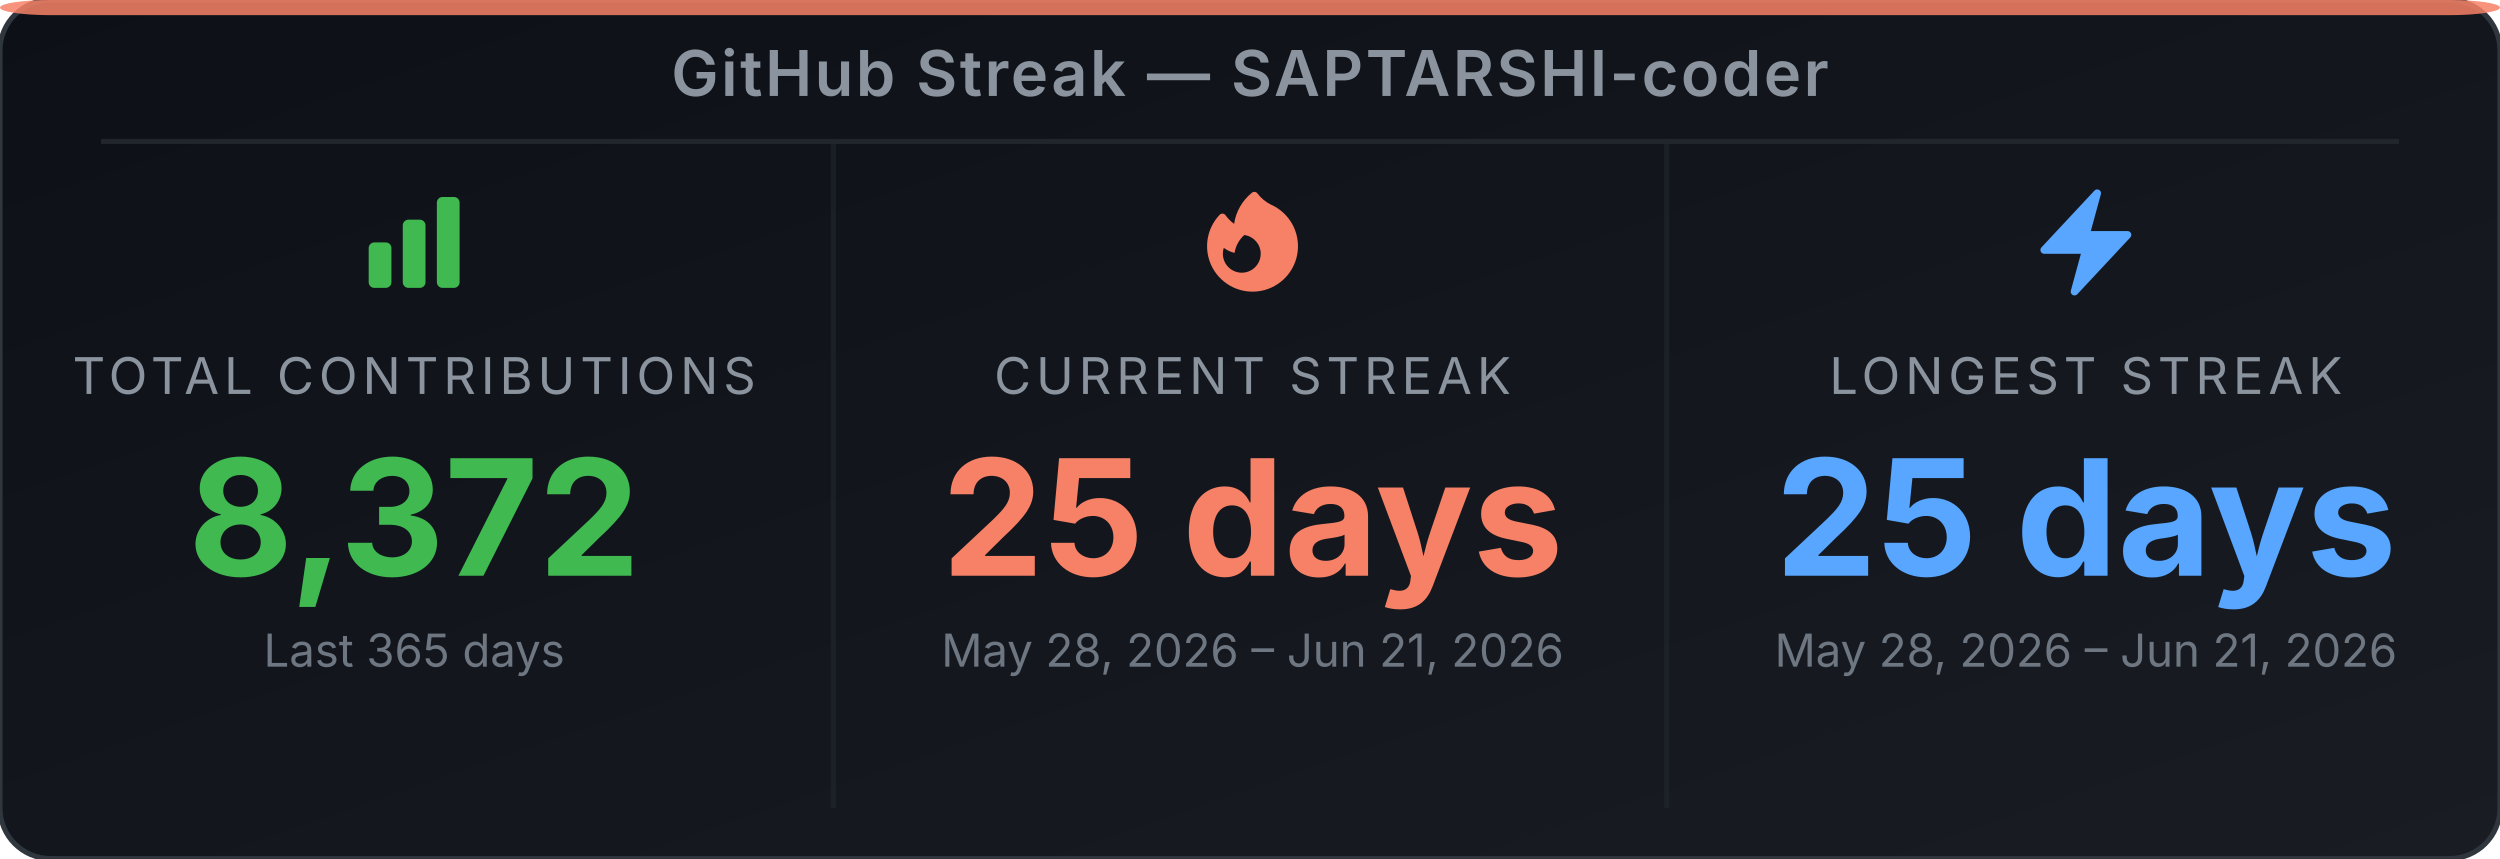
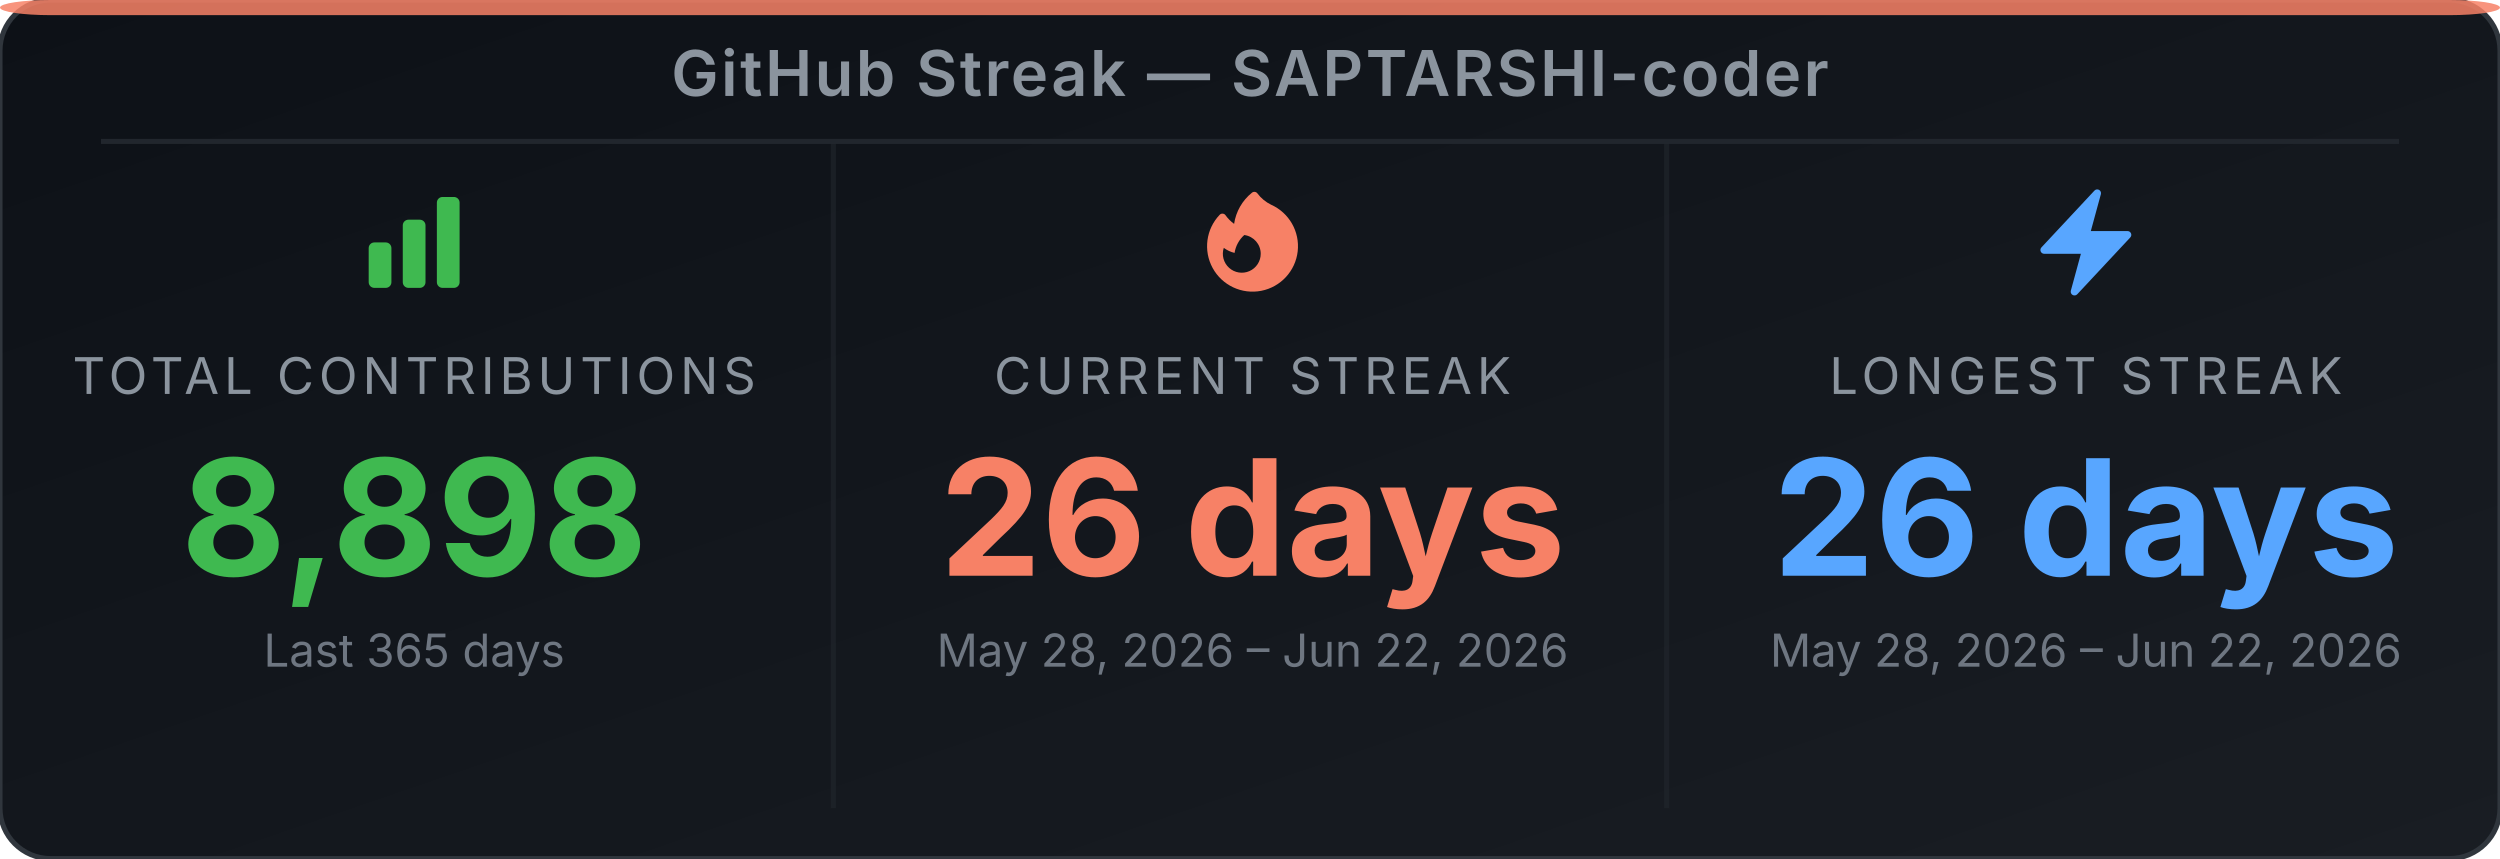
<svg xmlns="http://www.w3.org/2000/svg" width="495" height="170" viewBox="0 0 495 170" role="img" aria-label="GitHub Streak Stats for SAPTARSHI-coder">
  <defs>
-     <linearGradient id="bg-e8vdyy" x1="0" y1="0" x2="1" y2="1">
+     <linearGradient id="bg-ep9xvr" x1="0" y1="0" x2="1" y2="1">
      <stop offset="0%" stop-color="#0d1117" />
      <stop offset="100%" stop-color="#191d23" />
    </linearGradient>
  </defs>
-   <rect width="495" height="170" rx="10" ry="10" fill="url(#bg-e8vdyy)" stroke="#30363d" stroke-width="1" />
+   <rect width="495" height="170" rx="10" ry="10" fill="url(#bg-ep9xvr)" stroke="#30363d" stroke-width="1" />
  <rect x="0" y="0" width="495" height="3" rx="10" ry="2" fill="#f78166" opacity="0.85" />
  <text x="247.5" y="19" text-anchor="middle" font-family="'Inter', 'Helvetica Neue', Arial, sans-serif" font-size="12.5" font-weight="600" fill="#8b949e" letter-spacing="0.5">GitHub Streak — SAPTARSHI-coder</text>
  <line x1="20" y1="28" x2="475" y2="28" stroke="#21262d" stroke-width="1" />
  <line x1="165" y1="28" x2="165" y2="160" stroke="#21262d" stroke-width="1" opacity="0.6" />
  <line x1="330" y1="28" x2="330" y2="160" stroke="#21262d" stroke-width="1" opacity="0.6" />
  <svg x="70" y="36" width="24" height="24" viewBox="0 0 24 24">
    <path fill-rule="evenodd" clip-rule="evenodd" d="M3 13.125C3 12.504 3.504 12 4.125 12h2.25c.621 0 1.125.504 1.125 1.125v6.75C7.5 20.496 6.996 21 6.375 21h-2.25A1.125 1.125 0 0 1 3 19.875v-6.75zm6.75-4.5c0-.621.504-1.125 1.125-1.125h2.25c.621 0 1.125.504 1.125 1.125v11.25c0 .621-.504 1.125-1.125 1.125h-2.25a1.125 1.125 0 0 1-1.125-1.125V8.625zm6.75-4.5c0-.621.504-1.125 1.125-1.125h2.25C20.496 3 21 3.504 21 4.125v15.75c0 .621-.504 1.125-1.125 1.125h-2.25a1.125 1.125 0 0 1-1.125-1.125V4.125z" fill="#3fb950" />
  </svg>
  <text x="82" y="78" text-anchor="middle" font-family="'Inter', 'Helvetica Neue', Arial, sans-serif" font-size="10" fill="#8b949e" letter-spacing="1">TOTAL CONTRIBUTIONS</text>
-   <text x="82" y="114" text-anchor="middle" font-family="'Inter', 'Helvetica Neue', Arial, sans-serif" font-size="32" font-weight="700" fill="#3fb950">8,372</text>
+   <text x="82" y="114" text-anchor="middle" font-family="'Inter', 'Helvetica Neue', Arial, sans-serif" font-size="32" font-weight="700" fill="#3fb950">8,898</text>
  <text x="82" y="132" text-anchor="middle" font-family="'Inter', 'Helvetica Neue', Arial, sans-serif" font-size="9" fill="#6e7681">Last 365 days</text>
  <svg x="236" y="36" width="24" height="24" viewBox="0 0 24 24">
    <path fill-rule="evenodd" clip-rule="evenodd" d="M12.963 2.286a.75.75 0 0 0-1.071-.136 9.742 9.742 0 0 0-3.539 6.177A7.547 7.547 0 0 1 6.648 6.61a.75.75 0 0 0-1.152-.082A9 9 0 1 0 15.68 4.534a7.46 7.46 0 0 1-2.717-2.248zm.66 11.964a3.75 3.75 0 1 1-7.313-1.172c.628.465 1.35.81 2.133 1a5.99 5.99 0 0 1 1.925-3.545 3.75 3.75 0 0 1 3.255 3.717z" fill="#f78166" />
  </svg>
  <text x="248" y="78" text-anchor="middle" font-family="'Inter', 'Helvetica Neue', Arial, sans-serif" font-size="10" fill="#8b949e" letter-spacing="1">CURRENT STREAK</text>
-   <text x="248" y="114" text-anchor="middle" font-family="'Inter', 'Helvetica Neue', Arial, sans-serif" font-size="32" font-weight="700" fill="#f78166">25 days</text>
-   <text x="248" y="132" text-anchor="middle" font-family="'Inter', 'Helvetica Neue', Arial, sans-serif" font-size="9" fill="#6e7681">May 28, 2026 – Jun 21, 2026</text>
+   <text x="248" y="114" text-anchor="middle" font-family="'Inter', 'Helvetica Neue', Arial, sans-serif" font-size="32" font-weight="700" fill="#f78166">26 days</text>
+   <text x="248" y="132" text-anchor="middle" font-family="'Inter', 'Helvetica Neue', Arial, sans-serif" font-size="9" fill="#6e7681">May 28, 2026 – Jun 22, 2026</text>
  <svg x="401" y="36" width="24" height="24" viewBox="0 0 24 24">
    <path fill-rule="evenodd" clip-rule="evenodd" d="M14.615 1.595a.75.75 0 0 1 .359.852L12.982 9.75h7.268a.75.75 0 0 1 .548 1.262l-10.5 11.25a.75.75 0 0 1-1.272-.71l1.992-7.302H3.75a.75.75 0 0 1-.548-1.262l10.5-11.25a.75.75 0 0 1 .913-.143z" fill="#58a6ff" />
  </svg>
  <text x="413" y="78" text-anchor="middle" font-family="'Inter', 'Helvetica Neue', Arial, sans-serif" font-size="10" fill="#8b949e" letter-spacing="1">LONGEST STREAK</text>
-   <text x="413" y="114" text-anchor="middle" font-family="'Inter', 'Helvetica Neue', Arial, sans-serif" font-size="32" font-weight="700" fill="#58a6ff">25 days</text>
-   <text x="413" y="132" text-anchor="middle" font-family="'Inter', 'Helvetica Neue', Arial, sans-serif" font-size="9" fill="#6e7681">May 28, 2026 – Jun 21, 2026</text>
+   <text x="413" y="114" text-anchor="middle" font-family="'Inter', 'Helvetica Neue', Arial, sans-serif" font-size="32" font-weight="700" fill="#58a6ff">26 days</text>
+   <text x="413" y="132" text-anchor="middle" font-family="'Inter', 'Helvetica Neue', Arial, sans-serif" font-size="9" fill="#6e7681">May 28, 2026 – Jun 22, 2026</text>
</svg>
